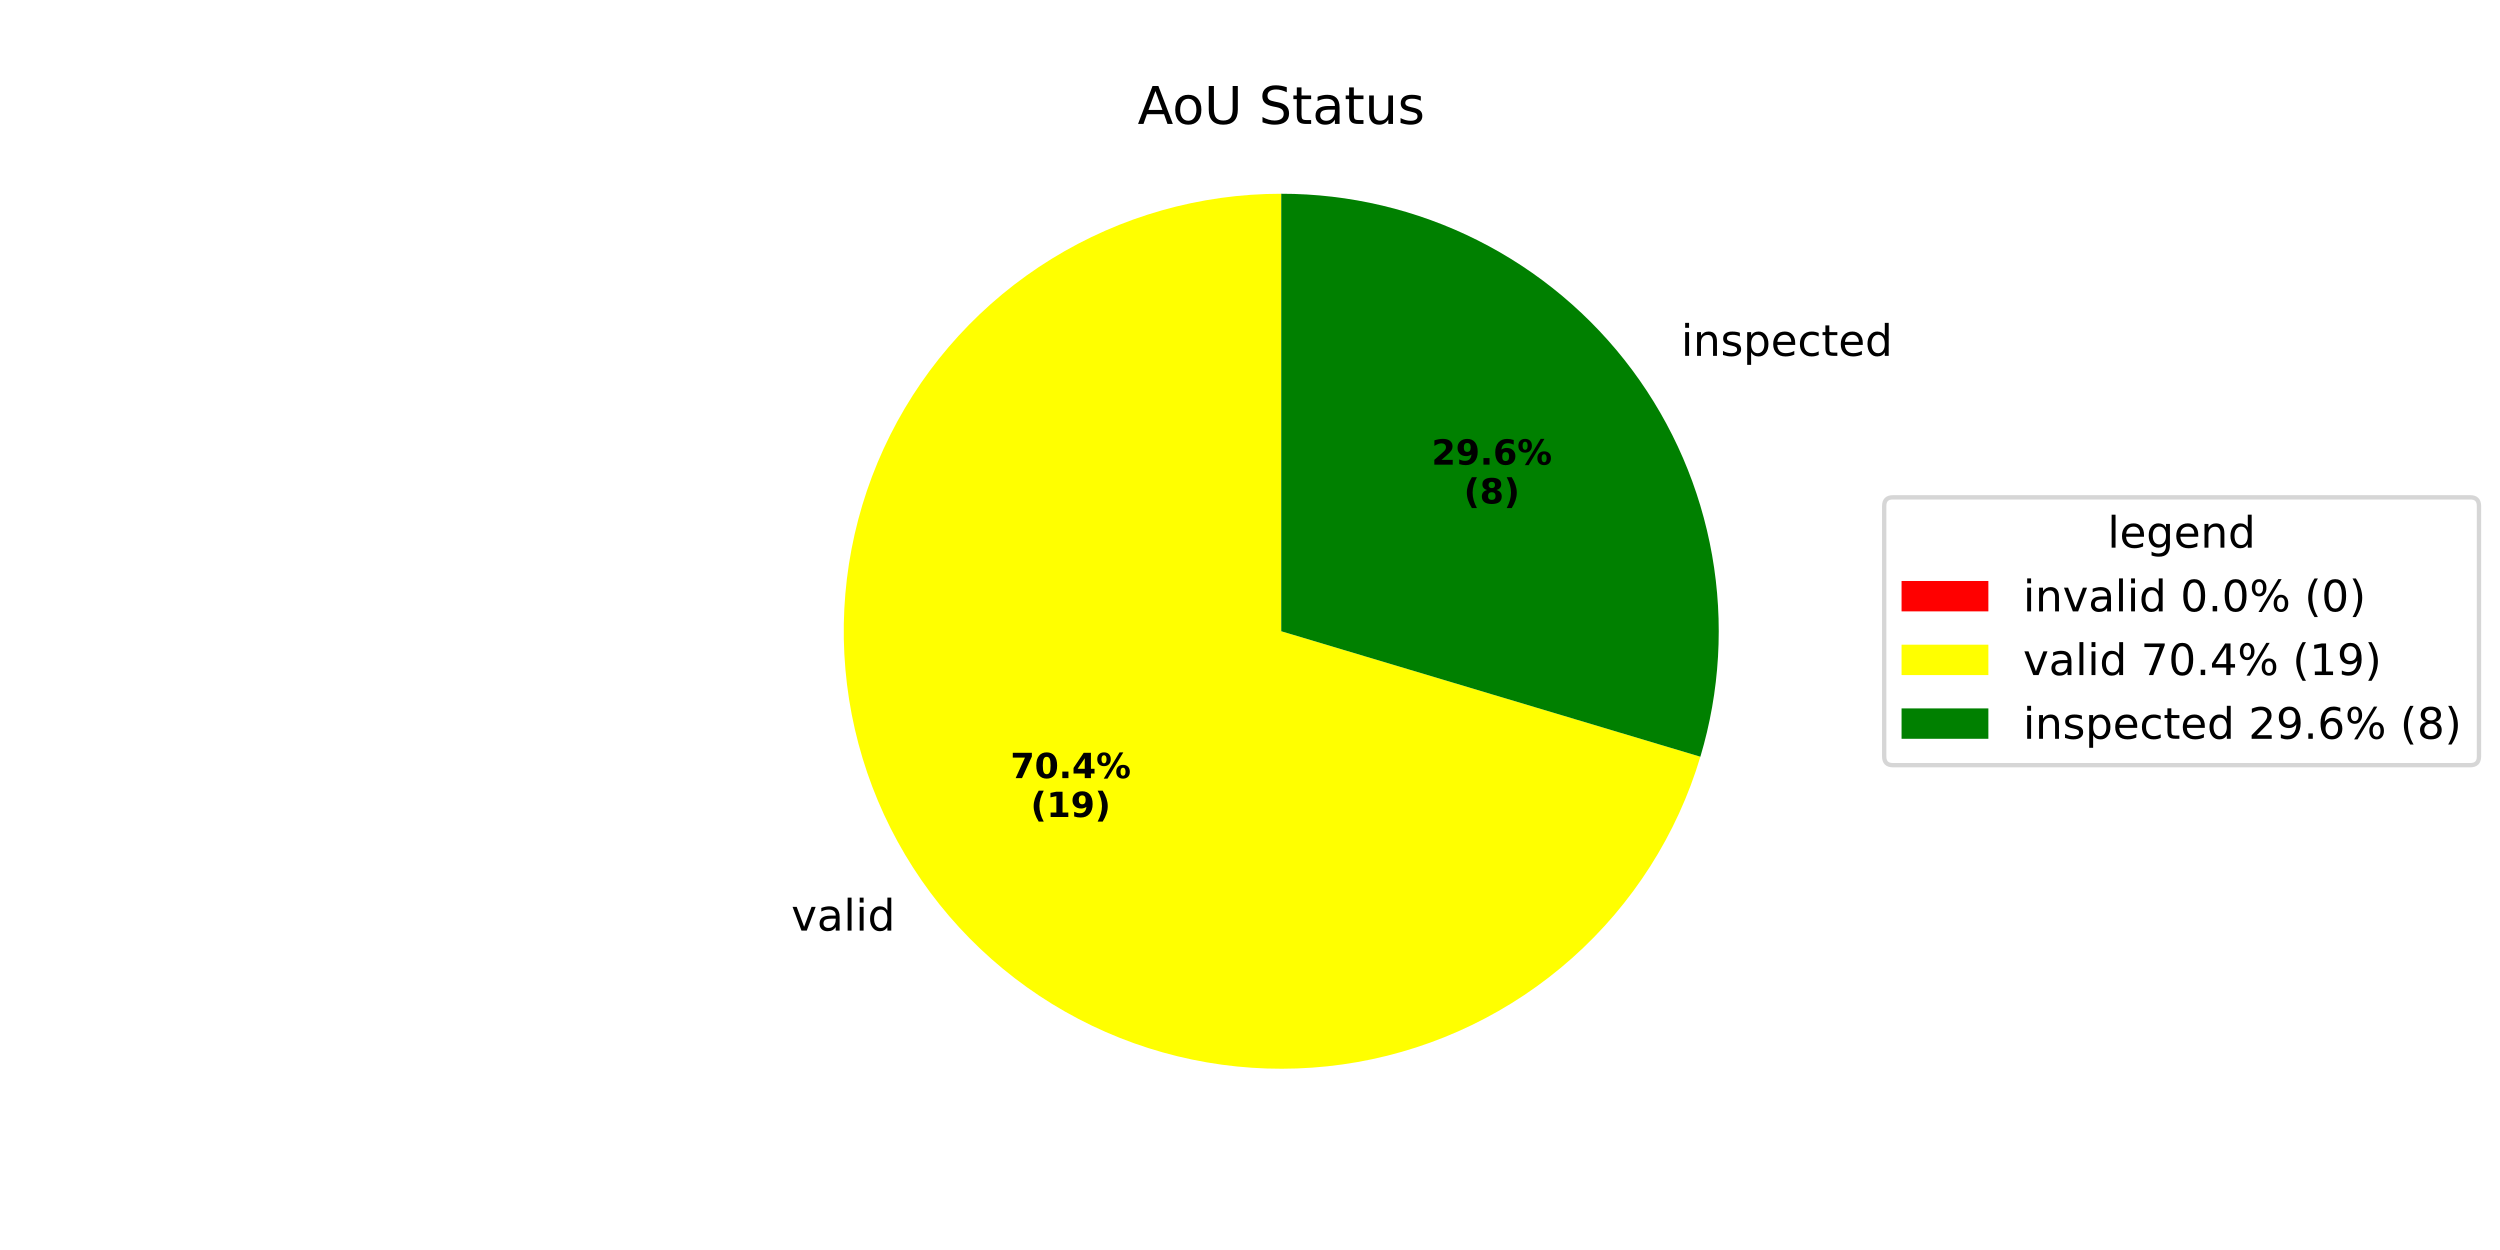
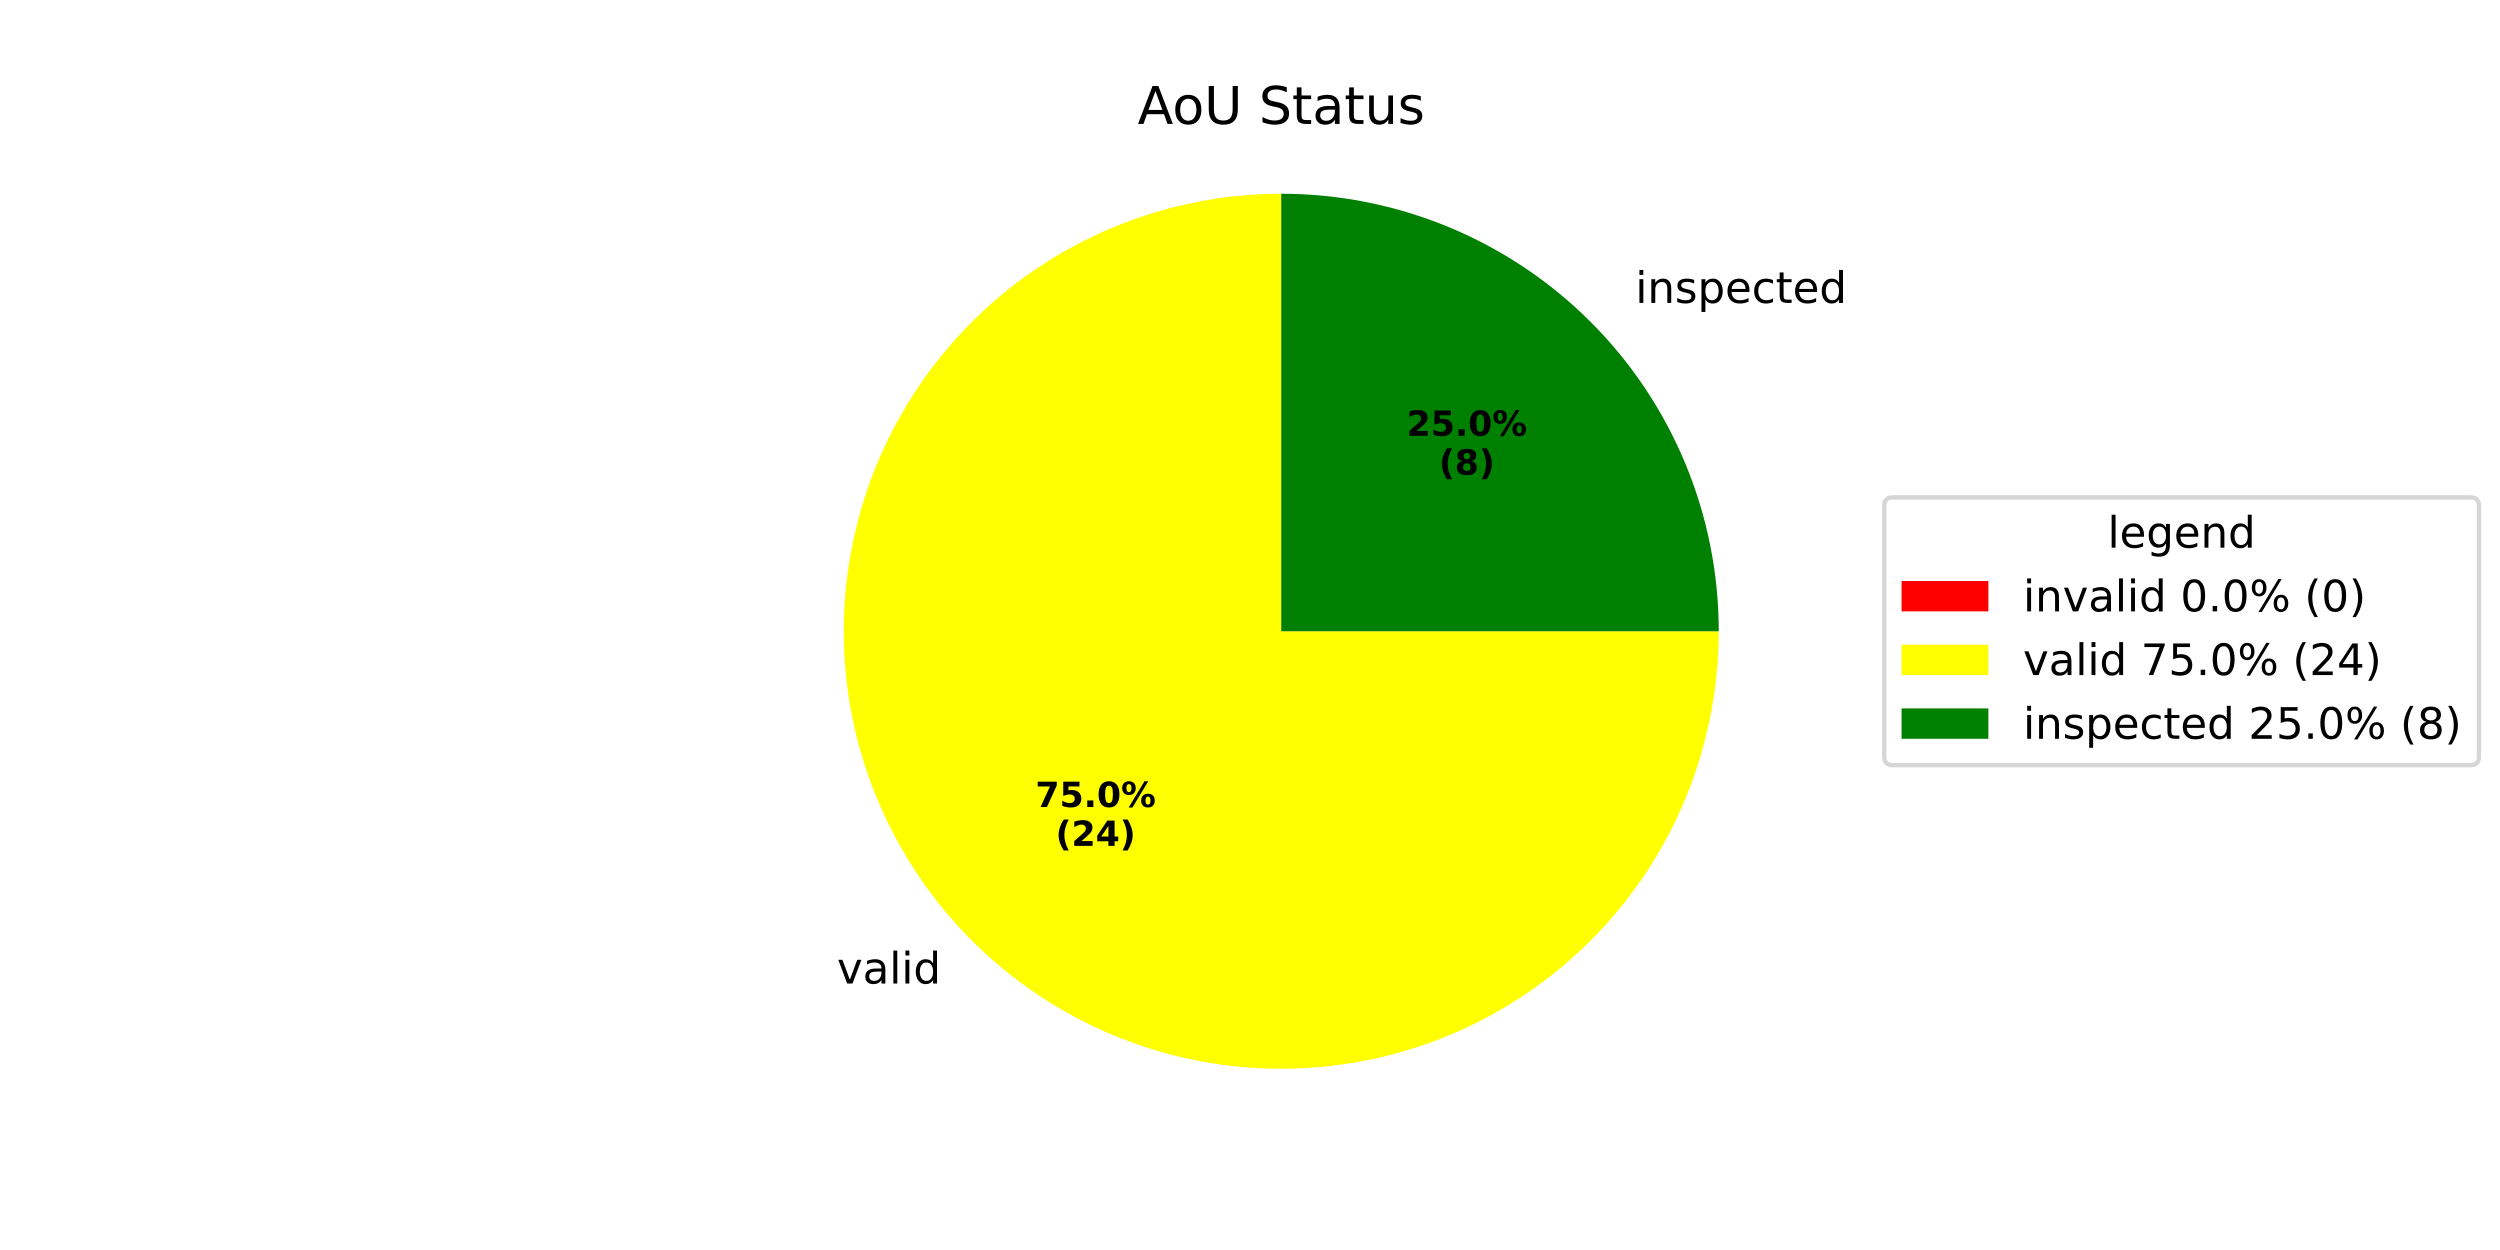
<svg xmlns="http://www.w3.org/2000/svg" xmlns:xlink="http://www.w3.org/1999/xlink" width="576pt" height="288pt" viewBox="0 0 576 288" version="1.1">
  <defs>
    <style type="text/css">*{stroke-linejoin: round; stroke-linecap: butt}</style>
  </defs>
  <g id="figure_1">
    <g id="patch_1">
      <path d="M 0 288  L 576 288  L 576 0  L 0 0  z " style="fill: #ffffff" />
    </g>
    <g id="axes_1">
      <g id="patch_2">
        <path d="M 295.2 44.64  C 295.2 44.64 295.2 44.64 295.2 44.64  L 295.2 145.44  z " style="fill: #ff0000" />
      </g>
      <g id="patch_3">
-         <path d="M 295.2 44.64  C 276.512 44.64 258.188 49.837 242.282 59.647  C 226.377 69.458 213.509 83.501 205.122 100.201  C 196.735 116.901 193.155 135.609 194.783 154.225  C 196.412 172.842 203.186 190.644 214.346 205.634  C 225.505 220.624 240.617 232.219 257.984 239.118  C 275.351 246.018 294.3 247.954 312.704 244.709  C 331.108 241.464 348.251 233.164 362.212 220.74  C 376.172 208.317 386.406 192.253 391.765 174.35  L 295.2 145.44  z " style="fill: #ffff00" />
+         <path d="M 295.2 44.64  C 275.266 44.64 255.773 50.553 239.198 61.628  C 222.624 72.703 209.701 88.449 202.073 106.866  C 194.444 125.282 192.448 145.554 196.336 165.105  C 200.225 184.656 209.828 202.621 223.923 216.717  C 238.019 230.812 255.984 240.415 275.535 244.304  C 295.086 248.192 315.358 246.196 333.774 238.567  C 352.191 230.939 367.937 218.016 379.012 201.442  C 390.087 184.867 396 165.374 396 145.44  L 295.2 145.44  z " style="fill: #ffff00" />
      </g>
      <g id="patch_4">
-         <path d="M 391.765 174.35  C 396.271 159.301 397.196 143.406 394.469 127.936  C 391.741 112.467 385.435 97.847 376.054 85.246  C 366.674 72.646 354.477 62.412 340.439 55.362  C 326.402 48.312 310.908 44.64 295.2 44.64  L 295.2 145.44  z " style="fill: #008000" />
+         <path d="M 396 145.44  C 396 118.717 385.373 93.06 366.476 74.164  C 347.58 55.267 321.923 44.64 295.2 44.64  L 295.2 145.44  z " style="fill: #008000" />
      </g>
      <g id="matplotlib.axis_1" />
      <g id="matplotlib.axis_2" />
      <g id="text_1">
-         <g transform="translate(179.1308 214.4125) scale(0.1 -0.1)">
+         <g transform="translate(189.666 226.6037) scale(0.1 -0.1)">
          <defs>
            <path id="DejaVuSans-20" transform="scale(0.015625)" />
            <path id="DejaVuSans-76" d="M 191 3500  L 800 3500  L 1894 563  L 2988 3500  L 3597 3500  L 2284 0  L 1503 0  L 191 3500  z " transform="scale(0.015625)" />
            <path id="DejaVuSans-61" d="M 2194 1759  Q 1497 1759 1228 1600  Q 959 1441 959 1056  Q 959 750 1161 570  Q 1363 391 1709 391  Q 2188 391 2477 730  Q 2766 1069 2766 1631  L 2766 1759  L 2194 1759  z M 3341 1997  L 3341 0  L 2766 0  L 2766 531  Q 2569 213 2275 61  Q 1981 -91 1556 -91  Q 1019 -91 701 211  Q 384 513 384 1019  Q 384 1609 779 1909  Q 1175 2209 1959 2209  L 2766 2209  L 2766 2266  Q 2766 2663 2505 2880  Q 2244 3097 1772 3097  Q 1472 3097 1187 3025  Q 903 2953 641 2809  L 641 3341  Q 956 3463 1253 3523  Q 1550 3584 1831 3584  Q 2591 3584 2966 3190  Q 3341 2797 3341 1997  z " transform="scale(0.015625)" />
            <path id="DejaVuSans-6c" d="M 603 4863  L 1178 4863  L 1178 0  L 603 0  L 603 4863  z " transform="scale(0.015625)" />
            <path id="DejaVuSans-69" d="M 603 3500  L 1178 3500  L 1178 0  L 603 0  L 603 3500  z M 603 4863  L 1178 4863  L 1178 4134  L 603 4134  L 603 4863  z " transform="scale(0.015625)" />
            <path id="DejaVuSans-64" d="M 2906 2969  L 2906 4863  L 3481 4863  L 3481 0  L 2906 0  L 2906 525  Q 2725 213 2448 61  Q 2172 -91 1784 -91  Q 1150 -91 751 415  Q 353 922 353 1747  Q 353 2572 751 3078  Q 1150 3584 1784 3584  Q 2172 3584 2448 3432  Q 2725 3281 2906 2969  z M 947 1747  Q 947 1113 1208 752  Q 1469 391 1925 391  Q 2381 391 2643 752  Q 2906 1113 2906 1747  Q 2906 2381 2643 2742  Q 2381 3103 1925 3103  Q 1469 3103 1208 2742  Q 947 2381 947 1747  z " transform="scale(0.015625)" />
          </defs>
          <use xlink:href="#DejaVuSans-20" />
          <use xlink:href="#DejaVuSans-76" transform="translate(31.78711 0)" />
          <use xlink:href="#DejaVuSans-61" transform="translate(90.9668 0)" />
          <use xlink:href="#DejaVuSans-6c" transform="translate(152.2461 0)" />
          <use xlink:href="#DejaVuSans-69" transform="translate(180.0293 0)" />
          <use xlink:href="#DejaVuSans-64" transform="translate(207.8125 0)" />
        </g>
      </g>
      <g id="text_2">
-         <g transform="translate(232.8107 179.2847) scale(0.08 -0.08)">
+         <g transform="translate(238.5571 185.9345) scale(0.08 -0.08)">
          <defs>
            <path id="DejaVuSans-Bold-37" d="M 428 4666  L 3944 4666  L 3944 3988  L 2125 0  L 953 0  L 2675 3781  L 428 3781  L 428 4666  z " transform="scale(0.015625)" />
+             <path id="DejaVuSans-Bold-35" d="M 678 4666  L 3669 4666  L 3669 3781  L 1638 3781  L 1638 3059  Q 1775 3097 1914 3117  Q 2053 3138 2203 3138  Q 3056 3138 3531 2711  Q 4006 2284 4006 1522  Q 4006 766 3489 337  Q 2972 -91 2053 -91  Q 1656 -91 1267 -14  Q 878 63 494 219  L 494 1166  Q 875 947 1217 837  Q 1559 728 1863 728  Q 2300 728 2551 942  Q 2803 1156 2803 1522  Q 2803 1891 2551 2103  Q 2300 2316 1863 2316  Q 1603 2316 1309 2248  Q 1016 2181 678 2041  L 678 4666  z " transform="scale(0.015625)" />
+             <path id="DejaVuSans-Bold-2e" d="M 653 1209  L 1778 1209  L 1778 0  L 653 0  L 653 1209  z " transform="scale(0.015625)" />
            <path id="DejaVuSans-Bold-30" d="M 2944 2338  Q 2944 3213 2780 3570  Q 2616 3928 2228 3928  Q 1841 3928 1675 3570  Q 1509 3213 1509 2338  Q 1509 1453 1675 1090  Q 1841 728 2228 728  Q 2613 728 2778 1090  Q 2944 1453 2944 2338  z M 4147 2328  Q 4147 1169 3647 539  Q 3147 -91 2228 -91  Q 1306 -91 806 539  Q 306 1169 306 2328  Q 306 3491 806 4120  Q 1306 4750 2228 4750  Q 3147 4750 3647 4120  Q 4147 3491 4147 2328  z " transform="scale(0.015625)" />
-             <path id="DejaVuSans-Bold-2e" d="M 653 1209  L 1778 1209  L 1778 0  L 653 0  L 653 1209  z " transform="scale(0.015625)" />
+             <path id="DejaVuSans-Bold-25" d="M 4959 1925  Q 4738 1925 4616 1733  Q 4494 1541 4494 1184  Q 4494 825 4614 633  Q 4734 441 4959 441  Q 5184 441 5303 633  Q 5422 825 5422 1184  Q 5422 1541 5301 1733  Q 5181 1925 4959 1925  z M 4959 2450  Q 5541 2450 5875 2112  Q 6209 1775 6209 1184  Q 6209 594 5875 251  Q 5541 -91 4959 -91  Q 4378 -91 4042 251  Q 3706 594 3706 1184  Q 3706 1772 4042 2111  Q 4378 2450 4959 2450  z M 2094 -91  L 1403 -91  L 4319 4750  L 5013 4750  L 2094 -91  z M 1453 4750  Q 2034 4750 2367 4411  Q 2700 4072 2700 3481  Q 2700 2891 2367 2550  Q 2034 2209 1453 2209  Q 872 2209 539 2550  Q 206 2891 206 3481  Q 206 4072 539 4411  Q 872 4750 1453 4750  z M 1453 4225  Q 1228 4225 1106 4031  Q 984 3838 984 3481  Q 984 3122 1106 2926  Q 1228 2731 1453 2731  Q 1678 2731 1798 2926  Q 1919 3122 1919 3481  Q 1919 3838 1797 4031  Q 1675 4225 1453 4225  z " transform="scale(0.015625)" />
+           </defs>
+           <use xlink:href="#DejaVuSans-Bold-37" />
+           <use xlink:href="#DejaVuSans-Bold-35" transform="translate(69.58008 0)" />
+           <use xlink:href="#DejaVuSans-Bold-2e" transform="translate(139.1602 0)" />
+           <use xlink:href="#DejaVuSans-Bold-30" transform="translate(177.1484 0)" />
+           <use xlink:href="#DejaVuSans-Bold-25" transform="translate(246.7285 0)" />
+         </g>
+         <g transform="translate(243.2114 194.8927) scale(0.08 -0.08)">
+           <defs>
+             <path id="DejaVuSans-Bold-28" d="M 2413 -844  L 1484 -844  Q 1006 -72 778 623  Q 550 1319 550 2003  Q 550 2688 779 3389  Q 1009 4091 1484 4856  L 2413 4856  Q 2013 4116 1813 3408  Q 1613 2700 1613 2009  Q 1613 1319 1811 609  Q 2009 -100 2413 -844  z " transform="scale(0.015625)" />
+             <path id="DejaVuSans-Bold-32" d="M 1844 884  L 3897 884  L 3897 0  L 506 0  L 506 884  L 2209 2388  Q 2438 2594 2547 2791  Q 2656 2988 2656 3200  Q 2656 3528 2436 3728  Q 2216 3928 1850 3928  Q 1569 3928 1234 3808  Q 900 3688 519 3450  L 519 4475  Q 925 4609 1322 4679  Q 1719 4750 2100 4750  Q 2938 4750 3402 4381  Q 3866 4013 3866 3353  Q 3866 2972 3669 2642  Q 3472 2313 2841 1759  L 1844 884  z " transform="scale(0.015625)" />
            <path id="DejaVuSans-Bold-34" d="M 2356 3675  L 1038 1722  L 2356 1722  L 2356 3675  z M 2156 4666  L 3494 4666  L 3494 1722  L 4159 1722  L 4159 850  L 3494 850  L 3494 0  L 2356 0  L 2356 850  L 288 850  L 288 1881  L 2156 4666  z " transform="scale(0.015625)" />
-             <path id="DejaVuSans-Bold-25" d="M 4959 1925  Q 4738 1925 4616 1733  Q 4494 1541 4494 1184  Q 4494 825 4614 633  Q 4734 441 4959 441  Q 5184 441 5303 633  Q 5422 825 5422 1184  Q 5422 1541 5301 1733  Q 5181 1925 4959 1925  z M 4959 2450  Q 5541 2450 5875 2112  Q 6209 1775 6209 1184  Q 6209 594 5875 251  Q 5541 -91 4959 -91  Q 4378 -91 4042 251  Q 3706 594 3706 1184  Q 3706 1772 4042 2111  Q 4378 2450 4959 2450  z M 2094 -91  L 1403 -91  L 4319 4750  L 5013 4750  L 2094 -91  z M 1453 4750  Q 2034 4750 2367 4411  Q 2700 4072 2700 3481  Q 2700 2891 2367 2550  Q 2034 2209 1453 2209  Q 872 2209 539 2550  Q 206 2891 206 3481  Q 206 4072 539 4411  Q 872 4750 1453 4750  z M 1453 4225  Q 1228 4225 1106 4031  Q 984 3838 984 3481  Q 984 3122 1106 2926  Q 1228 2731 1453 2731  Q 1678 2731 1798 2926  Q 1919 3122 1919 3481  Q 1919 3838 1797 4031  Q 1675 4225 1453 4225  z " transform="scale(0.015625)" />
-           </defs>
-           <use xlink:href="#DejaVuSans-Bold-37" />
-           <use xlink:href="#DejaVuSans-Bold-30" transform="translate(69.58008 0)" />
-           <use xlink:href="#DejaVuSans-Bold-2e" transform="translate(139.1602 0)" />
-           <use xlink:href="#DejaVuSans-Bold-34" transform="translate(177.1484 0)" />
-           <use xlink:href="#DejaVuSans-Bold-25" transform="translate(246.7285 0)" />
-         </g>
-         <g transform="translate(237.4651 188.2429) scale(0.08 -0.08)">
-           <defs>
-             <path id="DejaVuSans-Bold-28" d="M 2413 -844  L 1484 -844  Q 1006 -72 778 623  Q 550 1319 550 2003  Q 550 2688 779 3389  Q 1009 4091 1484 4856  L 2413 4856  Q 2013 4116 1813 3408  Q 1613 2700 1613 2009  Q 1613 1319 1811 609  Q 2009 -100 2413 -844  z " transform="scale(0.015625)" />
-             <path id="DejaVuSans-Bold-31" d="M 750 831  L 1813 831  L 1813 3847  L 722 3622  L 722 4441  L 1806 4666  L 2950 4666  L 2950 831  L 4013 831  L 4013 0  L 750 0  L 750 831  z " transform="scale(0.015625)" />
-             <path id="DejaVuSans-Bold-39" d="M 641 103  L 641 966  Q 928 831 1190 764  Q 1453 697 1709 697  Q 2247 697 2547 995  Q 2847 1294 2900 1881  Q 2688 1725 2447 1647  Q 2206 1569 1925 1569  Q 1209 1569 770 1986  Q 331 2403 331 3084  Q 331 3838 820 4291  Q 1309 4744 2131 4744  Q 3044 4744 3544 4128  Q 4044 3513 4044 2388  Q 4044 1231 3459 570  Q 2875 -91 1856 -91  Q 1528 -91 1228 -42  Q 928 6 641 103  z M 2125 2350  Q 2441 2350 2600 2554  Q 2759 2759 2759 3169  Q 2759 3575 2600 3781  Q 2441 3988 2125 3988  Q 1809 3988 1650 3781  Q 1491 3575 1491 3169  Q 1491 2759 1650 2554  Q 1809 2350 2125 2350  z " transform="scale(0.015625)" />
            <path id="DejaVuSans-Bold-29" d="M 513 -844  Q 913 -100 1113 609  Q 1313 1319 1313 2009  Q 1313 2700 1113 3408  Q 913 4116 513 4856  L 1441 4856  Q 1916 4091 2145 3389  Q 2375 2688 2375 2003  Q 2375 1319 2147 623  Q 1919 -72 1441 -844  L 513 -844  z " transform="scale(0.015625)" />
          </defs>
          <use xlink:href="#DejaVuSans-Bold-28" />
-           <use xlink:href="#DejaVuSans-Bold-31" transform="translate(45.70312 0)" />
-           <use xlink:href="#DejaVuSans-Bold-39" transform="translate(115.2832 0)" />
+           <use xlink:href="#DejaVuSans-Bold-32" transform="translate(45.70312 0)" />
+           <use xlink:href="#DejaVuSans-Bold-34" transform="translate(115.2832 0)" />
          <use xlink:href="#DejaVuSans-Bold-29" transform="translate(184.8633 0)" />
        </g>
      </g>
      <g id="text_3">
-         <g transform="translate(384.1395 81.98645) scale(0.1 -0.1)">
+         <g transform="translate(373.604 69.79541) scale(0.1 -0.1)">
          <defs>
            <path id="DejaVuSans-6e" d="M 3513 2113  L 3513 0  L 2938 0  L 2938 2094  Q 2938 2591 2744 2837  Q 2550 3084 2163 3084  Q 1697 3084 1428 2787  Q 1159 2491 1159 1978  L 1159 0  L 581 0  L 581 3500  L 1159 3500  L 1159 2956  Q 1366 3272 1645 3428  Q 1925 3584 2291 3584  Q 2894 3584 3203 3211  Q 3513 2838 3513 2113  z " transform="scale(0.015625)" />
            <path id="DejaVuSans-73" d="M 2834 3397  L 2834 2853  Q 2591 2978 2328 3040  Q 2066 3103 1784 3103  Q 1356 3103 1142 2972  Q 928 2841 928 2578  Q 928 2378 1081 2264  Q 1234 2150 1697 2047  L 1894 2003  Q 2506 1872 2764 1633  Q 3022 1394 3022 966  Q 3022 478 2636 193  Q 2250 -91 1575 -91  Q 1294 -91 989 -36  Q 684 19 347 128  L 347 722  Q 666 556 975 473  Q 1284 391 1588 391  Q 1994 391 2212 530  Q 2431 669 2431 922  Q 2431 1156 2273 1281  Q 2116 1406 1581 1522  L 1381 1569  Q 847 1681 609 1914  Q 372 2147 372 2553  Q 372 3047 722 3315  Q 1072 3584 1716 3584  Q 2034 3584 2315 3537  Q 2597 3491 2834 3397  z " transform="scale(0.015625)" />
            <path id="DejaVuSans-70" d="M 1159 525  L 1159 -1331  L 581 -1331  L 581 3500  L 1159 3500  L 1159 2969  Q 1341 3281 1617 3432  Q 1894 3584 2278 3584  Q 2916 3584 3314 3078  Q 3713 2572 3713 1747  Q 3713 922 3314 415  Q 2916 -91 2278 -91  Q 1894 -91 1617 61  Q 1341 213 1159 525  z M 3116 1747  Q 3116 2381 2855 2742  Q 2594 3103 2138 3103  Q 1681 3103 1420 2742  Q 1159 2381 1159 1747  Q 1159 1113 1420 752  Q 1681 391 2138 391  Q 2594 391 2855 752  Q 3116 1113 3116 1747  z " transform="scale(0.015625)" />
            <path id="DejaVuSans-65" d="M 3597 1894  L 3597 1613  L 953 1613  Q 991 1019 1311 708  Q 1631 397 2203 397  Q 2534 397 2845 478  Q 3156 559 3463 722  L 3463 178  Q 3153 47 2828 -22  Q 2503 -91 2169 -91  Q 1331 -91 842 396  Q 353 884 353 1716  Q 353 2575 817 3079  Q 1281 3584 2069 3584  Q 2775 3584 3186 3129  Q 3597 2675 3597 1894  z M 3022 2063  Q 3016 2534 2758 2815  Q 2500 3097 2075 3097  Q 1594 3097 1305 2825  Q 1016 2553 972 2059  L 3022 2063  z " transform="scale(0.015625)" />
            <path id="DejaVuSans-63" d="M 3122 3366  L 3122 2828  Q 2878 2963 2633 3030  Q 2388 3097 2138 3097  Q 1578 3097 1268 2742  Q 959 2388 959 1747  Q 959 1106 1268 751  Q 1578 397 2138 397  Q 2388 397 2633 464  Q 2878 531 3122 666  L 3122 134  Q 2881 22 2623 -34  Q 2366 -91 2075 -91  Q 1284 -91 818 406  Q 353 903 353 1747  Q 353 2603 823 3093  Q 1294 3584 2113 3584  Q 2378 3584 2631 3529  Q 2884 3475 3122 3366  z " transform="scale(0.015625)" />
            <path id="DejaVuSans-74" d="M 1172 4494  L 1172 3500  L 2356 3500  L 2356 3053  L 1172 3053  L 1172 1153  Q 1172 725 1289 603  Q 1406 481 1766 481  L 2356 481  L 2356 0  L 1766 0  Q 1100 0 847 248  Q 594 497 594 1153  L 594 3053  L 172 3053  L 172 3500  L 594 3500  L 594 4494  L 1172 4494  z " transform="scale(0.015625)" />
          </defs>
          <use xlink:href="#DejaVuSans-20" />
          <use xlink:href="#DejaVuSans-69" transform="translate(31.78711 0)" />
          <use xlink:href="#DejaVuSans-6e" transform="translate(59.57031 0)" />
          <use xlink:href="#DejaVuSans-73" transform="translate(122.9492 0)" />
          <use xlink:href="#DejaVuSans-70" transform="translate(175.0488 0)" />
          <use xlink:href="#DejaVuSans-65" transform="translate(238.5254 0)" />
          <use xlink:href="#DejaVuSans-63" transform="translate(300.0488 0)" />
          <use xlink:href="#DejaVuSans-74" transform="translate(355.0293 0)" />
          <use xlink:href="#DejaVuSans-65" transform="translate(394.2383 0)" />
          <use xlink:href="#DejaVuSans-64" transform="translate(455.7617 0)" />
        </g>
      </g>
      <g id="text_4">
-         <g transform="translate(329.8356 107.0523) scale(0.08 -0.08)">
-           <defs>
-             <path id="DejaVuSans-Bold-32" d="M 1844 884  L 3897 884  L 3897 0  L 506 0  L 506 884  L 2209 2388  Q 2438 2594 2547 2791  Q 2656 2988 2656 3200  Q 2656 3528 2436 3728  Q 2216 3928 1850 3928  Q 1569 3928 1234 3808  Q 900 3688 519 3450  L 519 4475  Q 925 4609 1322 4679  Q 1719 4750 2100 4750  Q 2938 4750 3402 4381  Q 3866 4013 3866 3353  Q 3866 2972 3669 2642  Q 3472 2313 2841 1759  L 1844 884  z " transform="scale(0.015625)" />
-             <path id="DejaVuSans-Bold-36" d="M 2316 2303  Q 2000 2303 1842 2098  Q 1684 1894 1684 1484  Q 1684 1075 1842 870  Q 2000 666 2316 666  Q 2634 666 2792 870  Q 2950 1075 2950 1484  Q 2950 1894 2792 2098  Q 2634 2303 2316 2303  z M 3803 4544  L 3803 3681  Q 3506 3822 3243 3889  Q 2981 3956 2731 3956  Q 2194 3956 1894 3657  Q 1594 3359 1544 2772  Q 1750 2925 1990 3001  Q 2231 3078 2516 3078  Q 3231 3078 3670 2659  Q 4109 2241 4109 1563  Q 4109 813 3618 361  Q 3128 -91 2303 -91  Q 1394 -91 895 523  Q 397 1138 397 2266  Q 397 3422 980 4083  Q 1563 4744 2578 4744  Q 2900 4744 3203 4694  Q 3506 4644 3803 4544  z " transform="scale(0.015625)" />
-           </defs>
+         <g transform="translate(324.0888 100.4027) scale(0.08 -0.08)">
          <use xlink:href="#DejaVuSans-Bold-32" />
-           <use xlink:href="#DejaVuSans-Bold-39" transform="translate(69.58008 0)" />
+           <use xlink:href="#DejaVuSans-Bold-35" transform="translate(69.58008 0)" />
          <use xlink:href="#DejaVuSans-Bold-2e" transform="translate(139.1602 0)" />
-           <use xlink:href="#DejaVuSans-Bold-36" transform="translate(177.1484 0)" />
+           <use xlink:href="#DejaVuSans-Bold-30" transform="translate(177.1484 0)" />
          <use xlink:href="#DejaVuSans-Bold-25" transform="translate(246.7285 0)" />
        </g>
-         <g transform="translate(337.2731 116.0105) scale(0.08 -0.08)">
+         <g transform="translate(331.5263 109.3609) scale(0.08 -0.08)">
          <defs>
            <path id="DejaVuSans-Bold-38" d="M 2228 2088  Q 1891 2088 1709 1903  Q 1528 1719 1528 1375  Q 1528 1031 1709 848  Q 1891 666 2228 666  Q 2563 666 2741 848  Q 2919 1031 2919 1375  Q 2919 1722 2741 1905  Q 2563 2088 2228 2088  z M 1350 2484  Q 925 2613 709 2878  Q 494 3144 494 3541  Q 494 4131 934 4440  Q 1375 4750 2228 4750  Q 3075 4750 3515 4442  Q 3956 4134 3956 3541  Q 3956 3144 3739 2878  Q 3522 2613 3097 2484  Q 3572 2353 3814 2058  Q 4056 1763 4056 1313  Q 4056 619 3595 264  Q 3134 -91 2228 -91  Q 1319 -91 855 264  Q 391 619 391 1313  Q 391 1763 633 2058  Q 875 2353 1350 2484  z M 1631 3419  Q 1631 3141 1786 2991  Q 1941 2841 2228 2841  Q 2509 2841 2662 2991  Q 2816 3141 2816 3419  Q 2816 3697 2662 3845  Q 2509 3994 2228 3994  Q 1941 3994 1786 3844  Q 1631 3694 1631 3419  z " transform="scale(0.015625)" />
          </defs>
          <use xlink:href="#DejaVuSans-Bold-28" />
          <use xlink:href="#DejaVuSans-Bold-38" transform="translate(45.70312 0)" />
          <use xlink:href="#DejaVuSans-Bold-29" transform="translate(115.2832 0)" />
        </g>
      </g>
      <g id="text_5">
        <g transform="translate(262.1128 28.56) scale(0.12 -0.12)">
          <defs>
            <path id="DejaVuSans-41" d="M 2188 4044  L 1331 1722  L 3047 1722  L 2188 4044  z M 1831 4666  L 2547 4666  L 4325 0  L 3669 0  L 3244 1197  L 1141 1197  L 716 0  L 50 0  L 1831 4666  z " transform="scale(0.015625)" />
            <path id="DejaVuSans-6f" d="M 1959 3097  Q 1497 3097 1228 2736  Q 959 2375 959 1747  Q 959 1119 1226 758  Q 1494 397 1959 397  Q 2419 397 2687 759  Q 2956 1122 2956 1747  Q 2956 2369 2687 2733  Q 2419 3097 1959 3097  z M 1959 3584  Q 2709 3584 3137 3096  Q 3566 2609 3566 1747  Q 3566 888 3137 398  Q 2709 -91 1959 -91  Q 1206 -91 779 398  Q 353 888 353 1747  Q 353 2609 779 3096  Q 1206 3584 1959 3584  z " transform="scale(0.015625)" />
            <path id="DejaVuSans-55" d="M 556 4666  L 1191 4666  L 1191 1831  Q 1191 1081 1462 751  Q 1734 422 2344 422  Q 2950 422 3222 751  Q 3494 1081 3494 1831  L 3494 4666  L 4128 4666  L 4128 1753  Q 4128 841 3676 375  Q 3225 -91 2344 -91  Q 1459 -91 1007 375  Q 556 841 556 1753  L 556 4666  z " transform="scale(0.015625)" />
            <path id="DejaVuSans-53" d="M 3425 4513  L 3425 3897  Q 3066 4069 2747 4153  Q 2428 4238 2131 4238  Q 1616 4238 1336 4038  Q 1056 3838 1056 3469  Q 1056 3159 1242 3001  Q 1428 2844 1947 2747  L 2328 2669  Q 3034 2534 3370 2195  Q 3706 1856 3706 1288  Q 3706 609 3251 259  Q 2797 -91 1919 -91  Q 1588 -91 1214 -16  Q 841 59 441 206  L 441 856  Q 825 641 1194 531  Q 1563 422 1919 422  Q 2459 422 2753 634  Q 3047 847 3047 1241  Q 3047 1584 2836 1778  Q 2625 1972 2144 2069  L 1759 2144  Q 1053 2284 737 2584  Q 422 2884 422 3419  Q 422 4038 858 4394  Q 1294 4750 2059 4750  Q 2388 4750 2728 4690  Q 3069 4631 3425 4513  z " transform="scale(0.015625)" />
            <path id="DejaVuSans-75" d="M 544 1381  L 544 3500  L 1119 3500  L 1119 1403  Q 1119 906 1312 657  Q 1506 409 1894 409  Q 2359 409 2629 706  Q 2900 1003 2900 1516  L 2900 3500  L 3475 3500  L 3475 0  L 2900 0  L 2900 538  Q 2691 219 2414 64  Q 2138 -91 1772 -91  Q 1169 -91 856 284  Q 544 659 544 1381  z M 1991 3584  L 1991 3584  z " transform="scale(0.015625)" />
          </defs>
          <use xlink:href="#DejaVuSans-41" />
          <use xlink:href="#DejaVuSans-6f" transform="translate(66.6582 0)" />
          <use xlink:href="#DejaVuSans-55" transform="translate(127.8398 0)" />
          <use xlink:href="#DejaVuSans-20" transform="translate(201.0332 0)" />
          <use xlink:href="#DejaVuSans-53" transform="translate(232.8203 0)" />
          <use xlink:href="#DejaVuSans-74" transform="translate(296.2969 0)" />
          <use xlink:href="#DejaVuSans-61" transform="translate(335.5059 0)" />
          <use xlink:href="#DejaVuSans-74" transform="translate(396.7852 0)" />
          <use xlink:href="#DejaVuSans-75" transform="translate(435.9941 0)" />
          <use xlink:href="#DejaVuSans-73" transform="translate(499.373 0)" />
        </g>
      </g>
      <g id="legend_1">
        <g id="patch_5">
          <path d="M 436.12 176.296  L 569.156 176.296  Q 571.156 176.296 571.156 174.296  L 571.156 116.584  Q 571.156 114.584 569.156 114.584  L 436.12 114.584  Q 434.12 114.584 434.12 116.584  L 434.12 174.296  Q 434.12 176.296 436.12 176.296  z " style="fill: #ffffff; opacity: 0.8; stroke: #cccccc; stroke-linejoin: miter" />
        </g>
        <g id="text_6">
          <g transform="translate(485.5786 126.1822) scale(0.1 -0.1)">
            <defs>
              <path id="DejaVuSans-67" d="M 2906 1791  Q 2906 2416 2648 2759  Q 2391 3103 1925 3103  Q 1463 3103 1205 2759  Q 947 2416 947 1791  Q 947 1169 1205 825  Q 1463 481 1925 481  Q 2391 481 2648 825  Q 2906 1169 2906 1791  z M 3481 434  Q 3481 -459 3084 -895  Q 2688 -1331 1869 -1331  Q 1566 -1331 1297 -1286  Q 1028 -1241 775 -1147  L 775 -588  Q 1028 -725 1275 -790  Q 1522 -856 1778 -856  Q 2344 -856 2625 -561  Q 2906 -266 2906 331  L 2906 616  Q 2728 306 2450 153  Q 2172 0 1784 0  Q 1141 0 747 490  Q 353 981 353 1791  Q 353 2603 747 3093  Q 1141 3584 1784 3584  Q 2172 3584 2450 3431  Q 2728 3278 2906 2969  L 2906 3500  L 3481 3500  L 3481 434  z " transform="scale(0.015625)" />
            </defs>
            <use xlink:href="#DejaVuSans-6c" />
            <use xlink:href="#DejaVuSans-65" transform="translate(27.7832 0)" />
            <use xlink:href="#DejaVuSans-67" transform="translate(89.30664 0)" />
            <use xlink:href="#DejaVuSans-65" transform="translate(152.7832 0)" />
            <use xlink:href="#DejaVuSans-6e" transform="translate(214.3066 0)" />
            <use xlink:href="#DejaVuSans-64" transform="translate(277.6855 0)" />
          </g>
        </g>
        <g id="patch_6">
          <path d="M 438.12 140.86  L 458.12 140.86  L 458.12 133.86  L 438.12 133.86  z " style="fill: #ff0000" />
        </g>
        <g id="text_7">
          <g transform="translate(466.12 140.8603) scale(0.1 -0.1)">
            <defs>
              <path id="DejaVuSans-30" d="M 2034 4250  Q 1547 4250 1301 3770  Q 1056 3291 1056 2328  Q 1056 1369 1301 889  Q 1547 409 2034 409  Q 2525 409 2770 889  Q 3016 1369 3016 2328  Q 3016 3291 2770 3770  Q 2525 4250 2034 4250  z M 2034 4750  Q 2819 4750 3233 4129  Q 3647 3509 3647 2328  Q 3647 1150 3233 529  Q 2819 -91 2034 -91  Q 1250 -91 836 529  Q 422 1150 422 2328  Q 422 3509 836 4129  Q 1250 4750 2034 4750  z " transform="scale(0.015625)" />
              <path id="DejaVuSans-2e" d="M 684 794  L 1344 794  L 1344 0  L 684 0  L 684 794  z " transform="scale(0.015625)" />
              <path id="DejaVuSans-25" d="M 4653 2053  Q 4381 2053 4226 1822  Q 4072 1591 4072 1178  Q 4072 772 4226 539  Q 4381 306 4653 306  Q 4919 306 5073 539  Q 5228 772 5228 1178  Q 5228 1588 5073 1820  Q 4919 2053 4653 2053  z M 4653 2450  Q 5147 2450 5437 2106  Q 5728 1763 5728 1178  Q 5728 594 5436 251  Q 5144 -91 4653 -91  Q 4153 -91 3862 251  Q 3572 594 3572 1178  Q 3572 1766 3864 2108  Q 4156 2450 4653 2450  z M 1428 4353  Q 1159 4353 1004 4120  Q 850 3888 850 3481  Q 850 3069 1003 2837  Q 1156 2606 1428 2606  Q 1700 2606 1854 2837  Q 2009 3069 2009 3481  Q 2009 3884 1853 4118  Q 1697 4353 1428 4353  z M 4250 4750  L 4750 4750  L 1831 -91  L 1331 -91  L 4250 4750  z M 1428 4750  Q 1922 4750 2215 4408  Q 2509 4066 2509 3481  Q 2509 2891 2217 2550  Q 1925 2209 1428 2209  Q 931 2209 642 2551  Q 353 2894 353 3481  Q 353 4063 643 4406  Q 934 4750 1428 4750  z " transform="scale(0.015625)" />
              <path id="DejaVuSans-28" d="M 1984 4856  Q 1566 4138 1362 3434  Q 1159 2731 1159 2009  Q 1159 1288 1364 580  Q 1569 -128 1984 -844  L 1484 -844  Q 1016 -109 783 600  Q 550 1309 550 2009  Q 550 2706 781 3412  Q 1013 4119 1484 4856  L 1984 4856  z " transform="scale(0.015625)" />
              <path id="DejaVuSans-29" d="M 513 4856  L 1013 4856  Q 1481 4119 1714 3412  Q 1947 2706 1947 2009  Q 1947 1309 1714 600  Q 1481 -109 1013 -844  L 513 -844  Q 928 -128 1133 580  Q 1338 1288 1338 2009  Q 1338 2731 1133 3434  Q 928 4138 513 4856  z " transform="scale(0.015625)" />
            </defs>
            <use xlink:href="#DejaVuSans-69" />
            <use xlink:href="#DejaVuSans-6e" transform="translate(27.7832 0)" />
            <use xlink:href="#DejaVuSans-76" transform="translate(91.16211 0)" />
            <use xlink:href="#DejaVuSans-61" transform="translate(150.3418 0)" />
            <use xlink:href="#DejaVuSans-6c" transform="translate(211.6211 0)" />
            <use xlink:href="#DejaVuSans-69" transform="translate(239.4043 0)" />
            <use xlink:href="#DejaVuSans-64" transform="translate(267.1875 0)" />
            <use xlink:href="#DejaVuSans-20" transform="translate(330.6641 0)" />
            <use xlink:href="#DejaVuSans-30" transform="translate(362.4512 0)" />
            <use xlink:href="#DejaVuSans-2e" transform="translate(426.0742 0)" />
            <use xlink:href="#DejaVuSans-30" transform="translate(457.8613 0)" />
            <use xlink:href="#DejaVuSans-25" transform="translate(521.4844 0)" />
            <use xlink:href="#DejaVuSans-20" transform="translate(616.5039 0)" />
            <use xlink:href="#DejaVuSans-28" transform="translate(648.291 0)" />
            <use xlink:href="#DejaVuSans-30" transform="translate(687.3047 0)" />
            <use xlink:href="#DejaVuSans-29" transform="translate(750.9277 0)" />
          </g>
        </g>
        <g id="patch_7">
          <path d="M 438.12 155.538  L 458.12 155.538  L 458.12 148.538  L 438.12 148.538  z " style="fill: #ffff00" />
        </g>
        <g id="text_8">
          <g transform="translate(466.12 155.5384) scale(0.1 -0.1)">
            <defs>
              <path id="DejaVuSans-37" d="M 525 4666  L 3525 4666  L 3525 4397  L 1831 0  L 1172 0  L 2766 4134  L 525 4134  L 525 4666  z " transform="scale(0.015625)" />
+               <path id="DejaVuSans-35" d="M 691 4666  L 3169 4666  L 3169 4134  L 1269 4134  L 1269 2991  Q 1406 3038 1543 3061  Q 1681 3084 1819 3084  Q 2600 3084 3056 2656  Q 3513 2228 3513 1497  Q 3513 744 3044 326  Q 2575 -91 1722 -91  Q 1428 -91 1123 -41  Q 819 9 494 109  L 494 744  Q 775 591 1075 516  Q 1375 441 1709 441  Q 2250 441 2565 725  Q 2881 1009 2881 1497  Q 2881 1984 2565 2268  Q 2250 2553 1709 2553  Q 1456 2553 1204 2497  Q 953 2441 691 2322  L 691 4666  z " transform="scale(0.015625)" />
+               <path id="DejaVuSans-32" d="M 1228 531  L 3431 531  L 3431 0  L 469 0  L 469 531  Q 828 903 1448 1529  Q 2069 2156 2228 2338  Q 2531 2678 2651 2914  Q 2772 3150 2772 3378  Q 2772 3750 2511 3984  Q 2250 4219 1831 4219  Q 1534 4219 1204 4116  Q 875 4013 500 3803  L 500 4441  Q 881 4594 1212 4672  Q 1544 4750 1819 4750  Q 2544 4750 2975 4387  Q 3406 4025 3406 3419  Q 3406 3131 3298 2873  Q 3191 2616 2906 2266  Q 2828 2175 2409 1742  Q 1991 1309 1228 531  z " transform="scale(0.015625)" />
              <path id="DejaVuSans-34" d="M 2419 4116  L 825 1625  L 2419 1625  L 2419 4116  z M 2253 4666  L 3047 4666  L 3047 1625  L 3713 1625  L 3713 1100  L 3047 1100  L 3047 0  L 2419 0  L 2419 1100  L 313 1100  L 313 1709  L 2253 4666  z " transform="scale(0.015625)" />
-               <path id="DejaVuSans-31" d="M 794 531  L 1825 531  L 1825 4091  L 703 3866  L 703 4441  L 1819 4666  L 2450 4666  L 2450 531  L 3481 531  L 3481 0  L 794 0  L 794 531  z " transform="scale(0.015625)" />
-               <path id="DejaVuSans-39" d="M 703 97  L 703 672  Q 941 559 1184 500  Q 1428 441 1663 441  Q 2288 441 2617 861  Q 2947 1281 2994 2138  Q 2813 1869 2534 1725  Q 2256 1581 1919 1581  Q 1219 1581 811 2004  Q 403 2428 403 3163  Q 403 3881 828 4315  Q 1253 4750 1959 4750  Q 2769 4750 3195 4129  Q 3622 3509 3622 2328  Q 3622 1225 3098 567  Q 2575 -91 1691 -91  Q 1453 -91 1209 -44  Q 966 3 703 97  z M 1959 2075  Q 2384 2075 2632 2365  Q 2881 2656 2881 3163  Q 2881 3666 2632 3958  Q 2384 4250 1959 4250  Q 1534 4250 1286 3958  Q 1038 3666 1038 3163  Q 1038 2656 1286 2365  Q 1534 2075 1959 2075  z " transform="scale(0.015625)" />
            </defs>
            <use xlink:href="#DejaVuSans-76" />
            <use xlink:href="#DejaVuSans-61" transform="translate(59.17969 0)" />
            <use xlink:href="#DejaVuSans-6c" transform="translate(120.459 0)" />
            <use xlink:href="#DejaVuSans-69" transform="translate(148.2422 0)" />
            <use xlink:href="#DejaVuSans-64" transform="translate(176.0254 0)" />
            <use xlink:href="#DejaVuSans-20" transform="translate(239.502 0)" />
            <use xlink:href="#DejaVuSans-37" transform="translate(271.2891 0)" />
-             <use xlink:href="#DejaVuSans-30" transform="translate(334.9121 0)" />
+             <use xlink:href="#DejaVuSans-35" transform="translate(334.9121 0)" />
            <use xlink:href="#DejaVuSans-2e" transform="translate(398.5352 0)" />
-             <use xlink:href="#DejaVuSans-34" transform="translate(430.3223 0)" />
+             <use xlink:href="#DejaVuSans-30" transform="translate(430.3223 0)" />
            <use xlink:href="#DejaVuSans-25" transform="translate(493.9453 0)" />
            <use xlink:href="#DejaVuSans-20" transform="translate(588.9648 0)" />
            <use xlink:href="#DejaVuSans-28" transform="translate(620.752 0)" />
-             <use xlink:href="#DejaVuSans-31" transform="translate(659.7656 0)" />
-             <use xlink:href="#DejaVuSans-39" transform="translate(723.3887 0)" />
+             <use xlink:href="#DejaVuSans-32" transform="translate(659.7656 0)" />
+             <use xlink:href="#DejaVuSans-34" transform="translate(723.3887 0)" />
            <use xlink:href="#DejaVuSans-29" transform="translate(787.0117 0)" />
          </g>
        </g>
        <g id="patch_8">
          <path d="M 438.12 170.217  L 458.12 170.217  L 458.12 163.217  L 438.12 163.217  z " style="fill: #008000" />
        </g>
        <g id="text_9">
          <g transform="translate(466.12 170.2166) scale(0.1 -0.1)">
            <defs>
-               <path id="DejaVuSans-32" d="M 1228 531  L 3431 531  L 3431 0  L 469 0  L 469 531  Q 828 903 1448 1529  Q 2069 2156 2228 2338  Q 2531 2678 2651 2914  Q 2772 3150 2772 3378  Q 2772 3750 2511 3984  Q 2250 4219 1831 4219  Q 1534 4219 1204 4116  Q 875 4013 500 3803  L 500 4441  Q 881 4594 1212 4672  Q 1544 4750 1819 4750  Q 2544 4750 2975 4387  Q 3406 4025 3406 3419  Q 3406 3131 3298 2873  Q 3191 2616 2906 2266  Q 2828 2175 2409 1742  Q 1991 1309 1228 531  z " transform="scale(0.015625)" />
-               <path id="DejaVuSans-36" d="M 2113 2584  Q 1688 2584 1439 2293  Q 1191 2003 1191 1497  Q 1191 994 1439 701  Q 1688 409 2113 409  Q 2538 409 2786 701  Q 3034 994 3034 1497  Q 3034 2003 2786 2293  Q 2538 2584 2113 2584  z M 3366 4563  L 3366 3988  Q 3128 4100 2886 4159  Q 2644 4219 2406 4219  Q 1781 4219 1451 3797  Q 1122 3375 1075 2522  Q 1259 2794 1537 2939  Q 1816 3084 2150 3084  Q 2853 3084 3261 2657  Q 3669 2231 3669 1497  Q 3669 778 3244 343  Q 2819 -91 2113 -91  Q 1303 -91 875 529  Q 447 1150 447 2328  Q 447 3434 972 4092  Q 1497 4750 2381 4750  Q 2619 4750 2861 4703  Q 3103 4656 3366 4563  z " transform="scale(0.015625)" />
              <path id="DejaVuSans-38" d="M 2034 2216  Q 1584 2216 1326 1975  Q 1069 1734 1069 1313  Q 1069 891 1326 650  Q 1584 409 2034 409  Q 2484 409 2743 651  Q 3003 894 3003 1313  Q 3003 1734 2745 1975  Q 2488 2216 2034 2216  z M 1403 2484  Q 997 2584 770 2862  Q 544 3141 544 3541  Q 544 4100 942 4425  Q 1341 4750 2034 4750  Q 2731 4750 3128 4425  Q 3525 4100 3525 3541  Q 3525 3141 3298 2862  Q 3072 2584 2669 2484  Q 3125 2378 3379 2068  Q 3634 1759 3634 1313  Q 3634 634 3220 271  Q 2806 -91 2034 -91  Q 1263 -91 848 271  Q 434 634 434 1313  Q 434 1759 690 2068  Q 947 2378 1403 2484  z M 1172 3481  Q 1172 3119 1398 2916  Q 1625 2713 2034 2713  Q 2441 2713 2670 2916  Q 2900 3119 2900 3481  Q 2900 3844 2670 4047  Q 2441 4250 2034 4250  Q 1625 4250 1398 4047  Q 1172 3844 1172 3481  z " transform="scale(0.015625)" />
            </defs>
            <use xlink:href="#DejaVuSans-69" />
            <use xlink:href="#DejaVuSans-6e" transform="translate(27.7832 0)" />
            <use xlink:href="#DejaVuSans-73" transform="translate(91.16211 0)" />
            <use xlink:href="#DejaVuSans-70" transform="translate(143.2617 0)" />
            <use xlink:href="#DejaVuSans-65" transform="translate(206.7383 0)" />
            <use xlink:href="#DejaVuSans-63" transform="translate(268.2617 0)" />
            <use xlink:href="#DejaVuSans-74" transform="translate(323.2422 0)" />
            <use xlink:href="#DejaVuSans-65" transform="translate(362.4512 0)" />
            <use xlink:href="#DejaVuSans-64" transform="translate(423.9746 0)" />
            <use xlink:href="#DejaVuSans-20" transform="translate(487.4512 0)" />
            <use xlink:href="#DejaVuSans-32" transform="translate(519.2383 0)" />
-             <use xlink:href="#DejaVuSans-39" transform="translate(582.8613 0)" />
+             <use xlink:href="#DejaVuSans-35" transform="translate(582.8613 0)" />
            <use xlink:href="#DejaVuSans-2e" transform="translate(646.4844 0)" />
-             <use xlink:href="#DejaVuSans-36" transform="translate(678.2715 0)" />
+             <use xlink:href="#DejaVuSans-30" transform="translate(678.2715 0)" />
            <use xlink:href="#DejaVuSans-25" transform="translate(741.8945 0)" />
            <use xlink:href="#DejaVuSans-20" transform="translate(836.9141 0)" />
            <use xlink:href="#DejaVuSans-28" transform="translate(868.7012 0)" />
            <use xlink:href="#DejaVuSans-38" transform="translate(907.7148 0)" />
            <use xlink:href="#DejaVuSans-29" transform="translate(971.3379 0)" />
          </g>
        </g>
      </g>
    </g>
  </g>
</svg>
